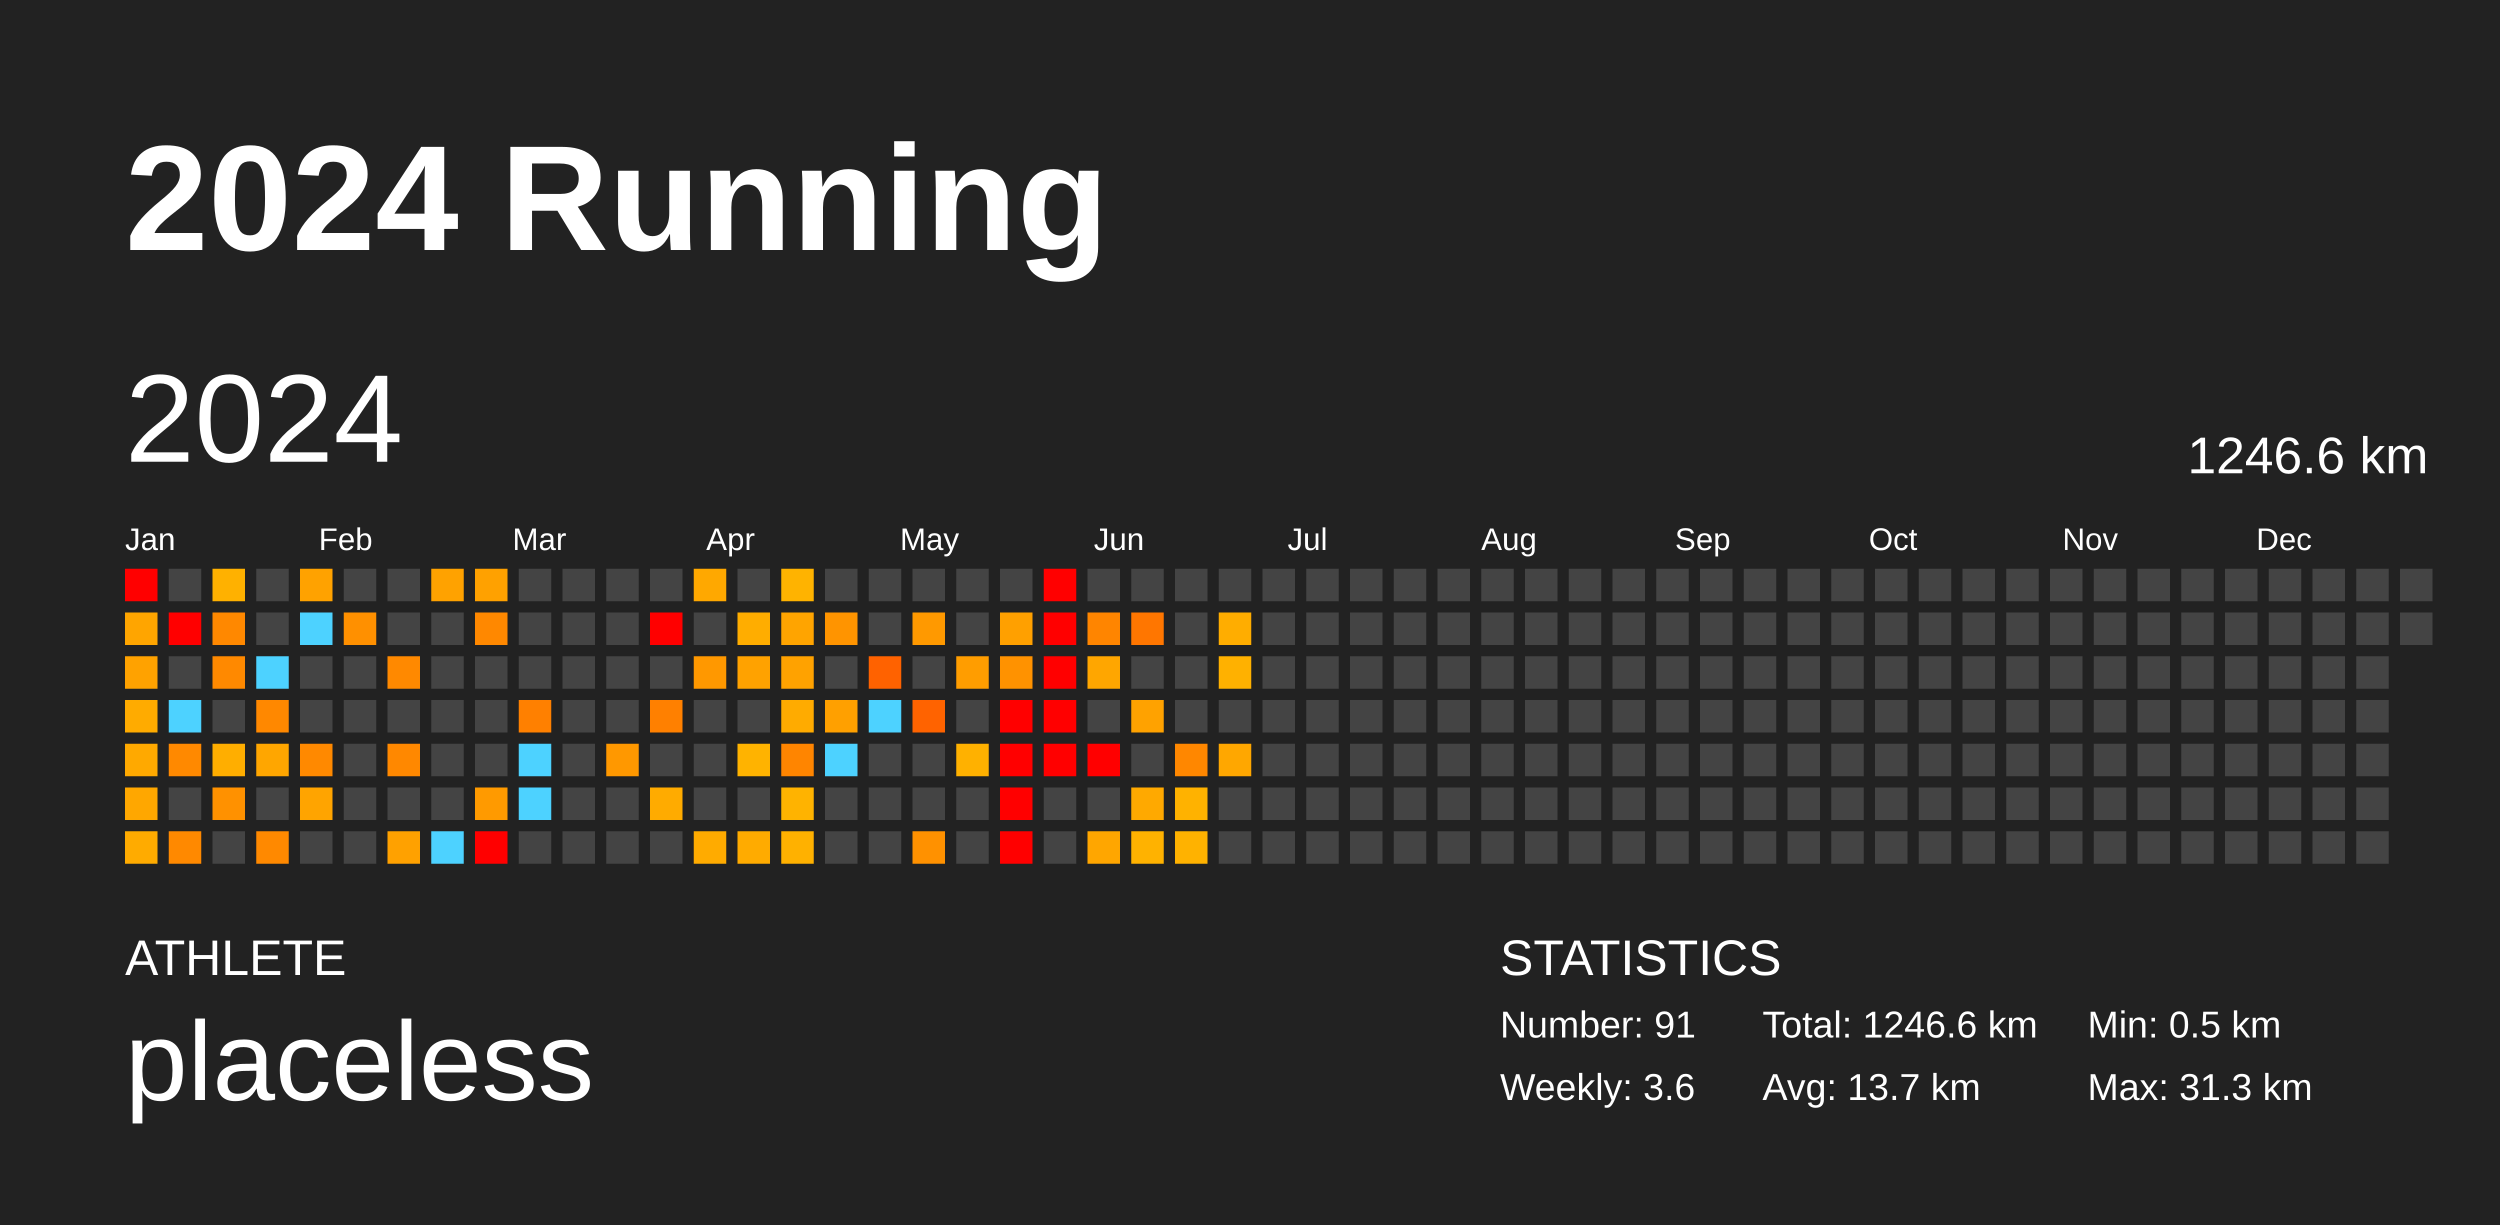
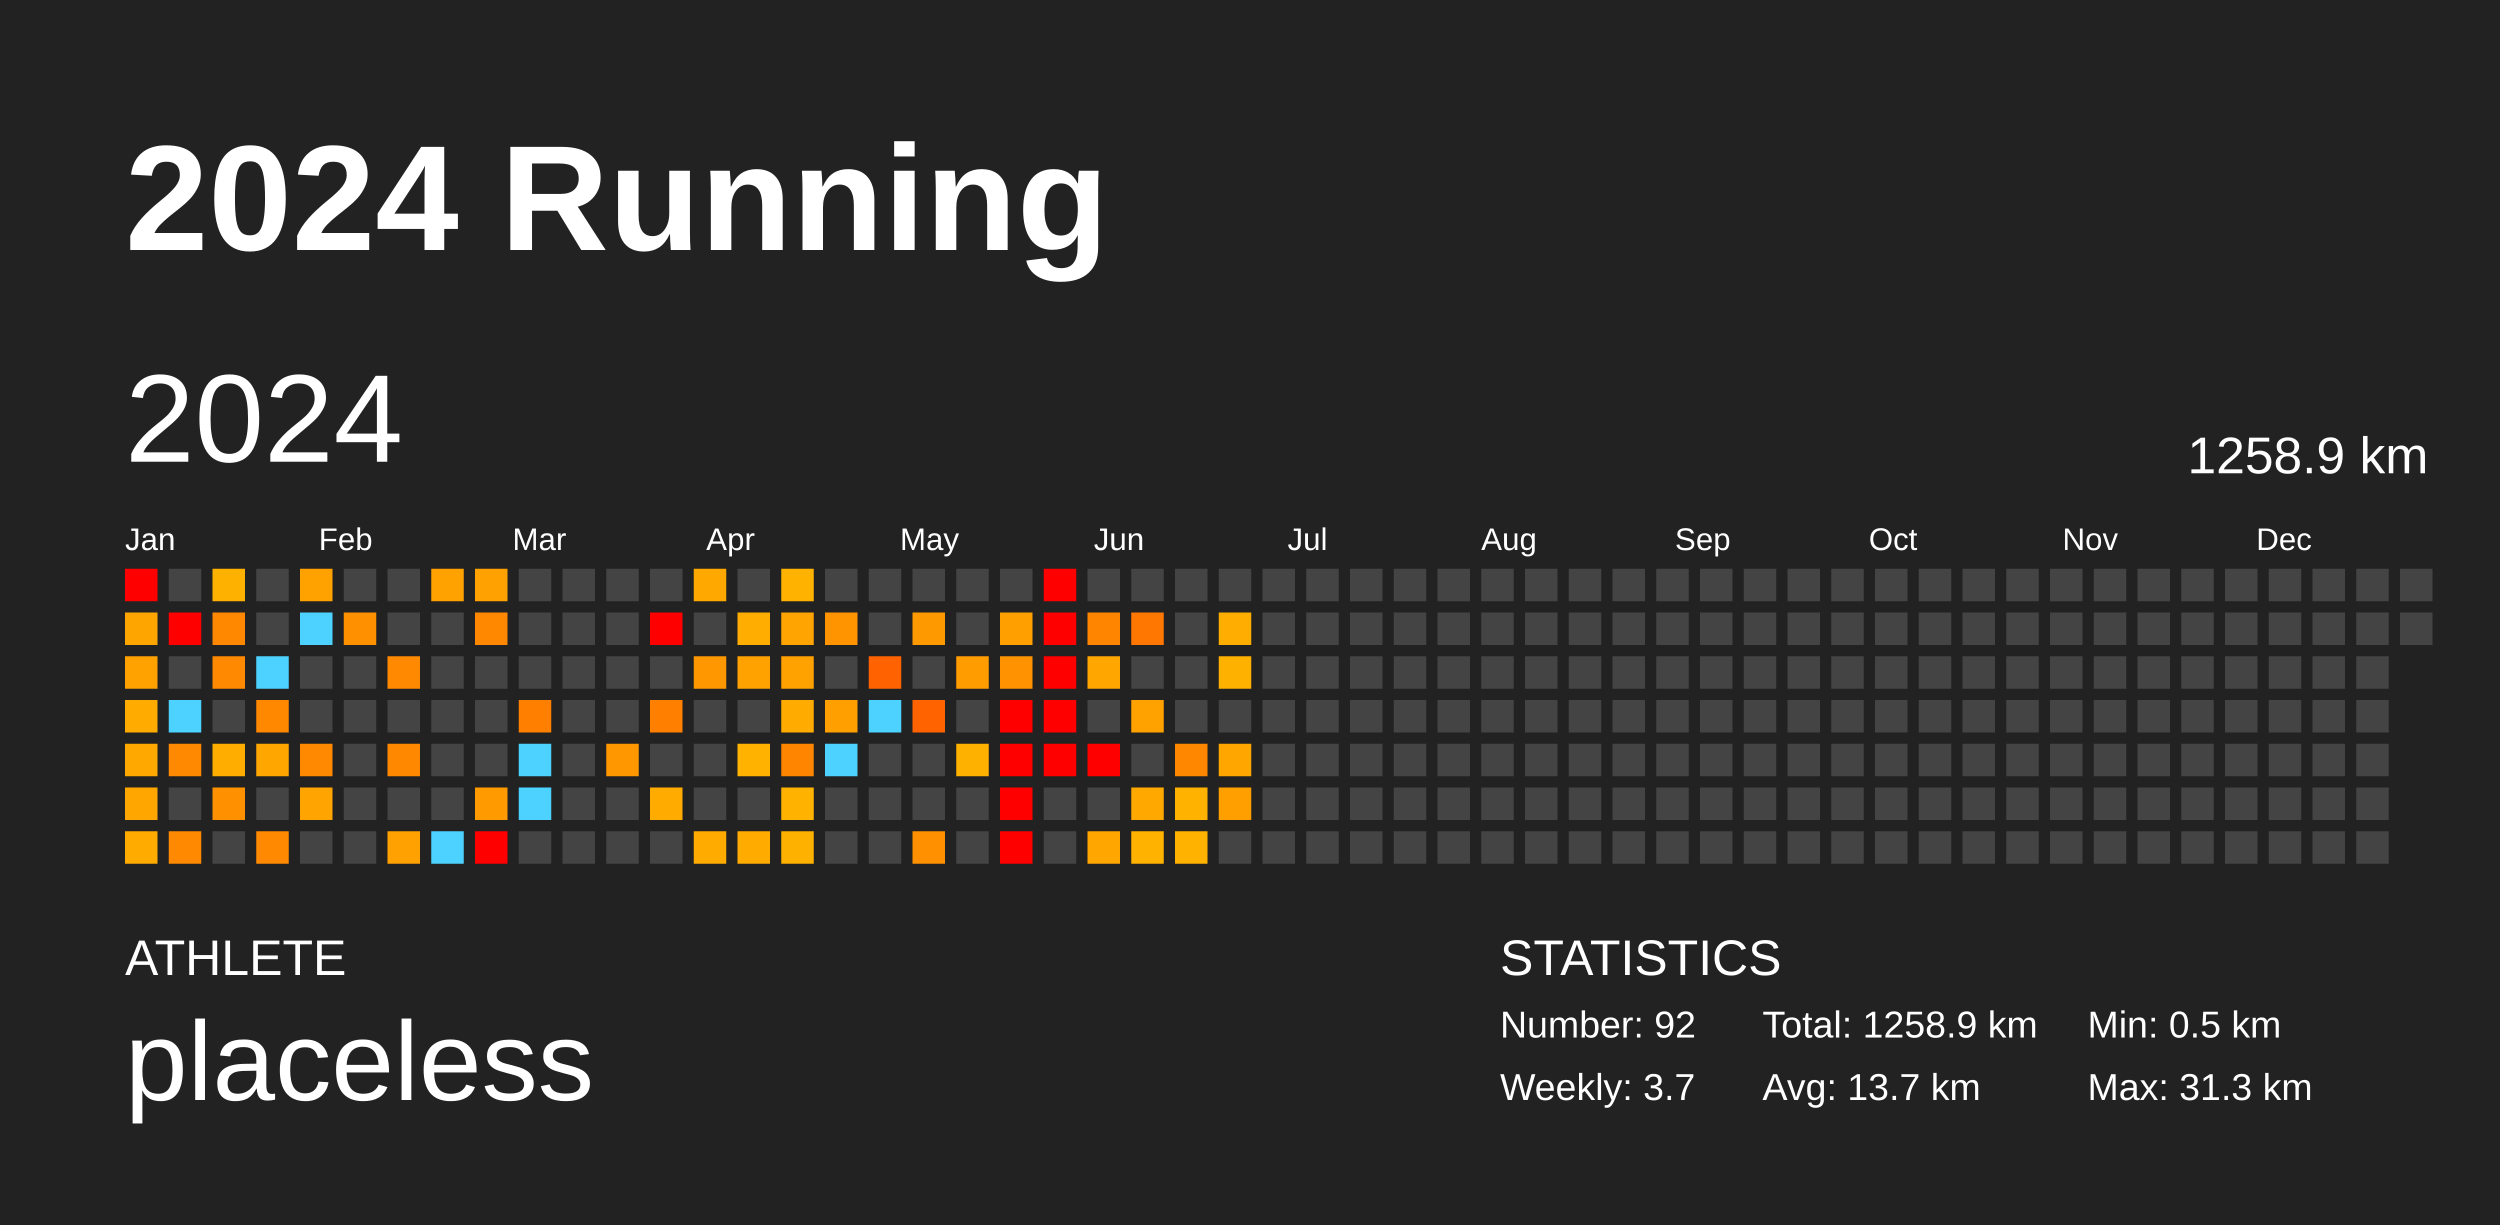
<svg xmlns="http://www.w3.org/2000/svg" baseProfile="full" height="98mm" version="1.1" viewBox="0,0,200,98" width="200mm">
  <defs />
  <rect fill="#222222" height="98" width="200" x="0" y="0" />
  <text fill="#FFFFFF" style="font-size:12px; font-family:Arial; font-weight:bold;" x="10" y="20">2024 Running</text>
  <text fill="#FFFFFF" style="font-size:4px; font-family:Arial" x="10" y="78">ATHLETE</text>
  <text fill="#FFFFFF" style="font-size:9px; font-family:Arial" x="10" y="88">placeless</text>
  <text fill="#FFFFFF" style="font-size:4px; font-family:Arial" x="120" y="78">STATISTICS</text>
-   <text fill="#FFFFFF" style="font-size:3px; font-family:Arial" x="120" y="83">Number: 91</text>
-   <text fill="#FFFFFF" style="font-size:3px; font-family:Arial" x="120" y="88">Weekly: 3.6</text>
-   <text fill="#FFFFFF" style="font-size:3px; font-family:Arial" x="141" y="83">Total: 1246.6 km</text>
+   <text fill="#FFFFFF" style="font-size:3px; font-family:Arial" x="120" y="83">Number: 92</text>
+   <text fill="#FFFFFF" style="font-size:3px; font-family:Arial" x="120" y="88">Weekly: 3.7</text>
+   <text fill="#FFFFFF" style="font-size:3px; font-family:Arial" x="141" y="83">Total: 1258.9 km</text>
  <text fill="#FFFFFF" style="font-size:3px; font-family:Arial" x="141" y="88">Avg: 13.7 km</text>
  <text fill="#FFFFFF" style="font-size:3px; font-family:Arial" x="167" y="83">Min: 0.5 km</text>
  <text fill="#FFFFFF" style="font-size:3px; font-family:Arial" x="167" y="88">Max: 31.3 km</text>
  <text dominant-baseline="hanging" fill="#FFFFFF" style="font-size:10.0px; font-family:Arial;" x="10" y="30">2024</text>
-   <text dominant-baseline="hanging" fill="#FFFFFF" style="font-size:4.125px; font-family:Arial;" x="175" y="35">1246.6 km</text>
+   <text dominant-baseline="hanging" fill="#FFFFFF" style="font-size:4.125px; font-family:Arial;" x="175" y="35">1258.9 km</text>
  <text fill="#FFFFFF" style="font-size:2.5px; font-family:Arial" x="10.0" y="44">Jan</text>
  <text fill="#FFFFFF" style="font-size:2.5px; font-family:Arial" x="25.5" y="44">Feb</text>
  <text fill="#FFFFFF" style="font-size:2.5px; font-family:Arial" x="41.0" y="44">Mar</text>
  <text fill="#FFFFFF" style="font-size:2.5px; font-family:Arial" x="56.5" y="44">Apr</text>
  <text fill="#FFFFFF" style="font-size:2.5px; font-family:Arial" x="72.0" y="44">May</text>
  <text fill="#FFFFFF" style="font-size:2.5px; font-family:Arial" x="87.5" y="44">Jun</text>
  <text fill="#FFFFFF" style="font-size:2.5px; font-family:Arial" x="103.0" y="44">Jul</text>
  <text fill="#FFFFFF" style="font-size:2.5px; font-family:Arial" x="118.5" y="44">Aug</text>
  <text fill="#FFFFFF" style="font-size:2.5px; font-family:Arial" x="134.0" y="44">Sep</text>
  <text fill="#FFFFFF" style="font-size:2.5px; font-family:Arial" x="149.5" y="44">Oct</text>
  <text fill="#FFFFFF" style="font-size:2.5px; font-family:Arial" x="165.0" y="44">Nov</text>
  <text fill="#FFFFFF" style="font-size:2.5px; font-family:Arial" x="180.5" y="44">Dec</text>
  <rect fill="red" height="2.6" width="2.6" x="10.0" y="45.5" />
  <rect fill="#ffa500" height="2.6" width="2.6" x="10.0" y="49.0" />
  <rect fill="#ffa200" height="2.6" width="2.6" x="10.0" y="52.5" />
  <rect fill="#ffab00" height="2.6" width="2.6" x="10.0" y="56.0" />
  <rect fill="#ffa900" height="2.6" width="2.6" x="10.0" y="59.5" />
  <rect fill="#ffa700" height="2.6" width="2.6" x="10.0" y="63.0" />
  <rect fill="#ffab00" height="2.6" width="2.6" x="10.0" y="66.5" />
  <rect fill="#444444" height="2.6" width="2.6" x="13.5" y="45.5" />
  <rect fill="red" height="2.6" width="2.6" x="13.5" y="49.0" />
  <rect fill="#444444" height="2.6" width="2.6" x="13.5" y="52.5" />
  <rect fill="#4dd2ff" height="2.6" width="2.6" x="13.5" y="56.0" />
  <rect fill="#ff8900" height="2.6" width="2.6" x="13.5" y="59.5" />
  <rect fill="#444444" height="2.6" width="2.6" x="13.5" y="63.0" />
  <rect fill="#ff8900" height="2.6" width="2.6" x="13.5" y="66.5" />
  <rect fill="#ffb100" height="2.6" width="2.6" x="17.0" y="45.5" />
  <rect fill="#ff8800" height="2.6" width="2.6" x="17.0" y="49.0" />
  <rect fill="#ff8900" height="2.6" width="2.6" x="17.0" y="52.5" />
  <rect fill="#444444" height="2.6" width="2.6" x="17.0" y="56.0" />
  <rect fill="#ffae00" height="2.6" width="2.6" x="17.0" y="59.5" />
  <rect fill="#ff9100" height="2.6" width="2.6" x="17.0" y="63.0" />
  <rect fill="#444444" height="2.6" width="2.6" x="17.0" y="66.5" />
  <rect fill="#444444" height="2.6" width="2.6" x="20.5" y="45.5" />
  <rect fill="#444444" height="2.6" width="2.6" x="20.5" y="49.0" />
  <rect fill="#4dd2ff" height="2.6" width="2.6" x="20.5" y="52.5" />
  <rect fill="#ff8800" height="2.6" width="2.6" x="20.5" y="56.0" />
  <rect fill="#ffa600" height="2.6" width="2.6" x="20.5" y="59.5" />
  <rect fill="#444444" height="2.6" width="2.6" x="20.5" y="63.0" />
  <rect fill="#ff8900" height="2.6" width="2.6" x="20.5" y="66.5" />
  <rect fill="#ffa200" height="2.6" width="2.6" x="24.0" y="45.5" />
  <rect fill="#4dd2ff" height="2.6" width="2.6" x="24.0" y="49.0" />
  <rect fill="#444444" height="2.6" width="2.6" x="24.0" y="52.5" />
  <rect fill="#444444" height="2.6" width="2.6" x="24.0" y="56.0" />
  <rect fill="#ff8900" height="2.6" width="2.6" x="24.0" y="59.5" />
  <rect fill="#ffa400" height="2.6" width="2.6" x="24.0" y="63.0" />
  <rect fill="#444444" height="2.6" width="2.6" x="24.0" y="66.5" />
  <rect fill="#444444" height="2.6" width="2.6" x="27.5" y="45.5" />
  <rect fill="#ff9000" height="2.6" width="2.6" x="27.5" y="49.0" />
  <rect fill="#444444" height="2.6" width="2.6" x="27.5" y="52.5" />
  <rect fill="#444444" height="2.6" width="2.6" x="27.5" y="56.0" />
  <rect fill="#444444" height="2.6" width="2.6" x="27.5" y="59.5" />
  <rect fill="#444444" height="2.6" width="2.6" x="27.5" y="63.0" />
  <rect fill="#444444" height="2.6" width="2.6" x="27.5" y="66.5" />
  <rect fill="#444444" height="2.6" width="2.6" x="31.0" y="45.5" />
  <rect fill="#444444" height="2.6" width="2.6" x="31.0" y="49.0" />
  <rect fill="#ff8900" height="2.6" width="2.6" x="31.0" y="52.5" />
  <rect fill="#444444" height="2.6" width="2.6" x="31.0" y="56.0" />
  <rect fill="#ff8800" height="2.6" width="2.6" x="31.0" y="59.5" />
  <rect fill="#444444" height="2.6" width="2.6" x="31.0" y="63.0" />
  <rect fill="#ffa100" height="2.6" width="2.6" x="31.0" y="66.5" />
  <rect fill="#ffa200" height="2.6" width="2.6" x="34.5" y="45.5" />
  <rect fill="#444444" height="2.6" width="2.6" x="34.5" y="49.0" />
  <rect fill="#444444" height="2.6" width="2.6" x="34.5" y="52.5" />
  <rect fill="#444444" height="2.6" width="2.6" x="34.5" y="56.0" />
  <rect fill="#444444" height="2.6" width="2.6" x="34.5" y="59.5" />
  <rect fill="#444444" height="2.6" width="2.6" x="34.5" y="63.0" />
  <rect fill="#4dd2ff" height="2.6" width="2.6" x="34.5" y="66.5" />
  <rect fill="#ffa100" height="2.6" width="2.6" x="38.0" y="45.5" />
  <rect fill="#ff8800" height="2.6" width="2.6" x="38.0" y="49.0" />
  <rect fill="#444444" height="2.6" width="2.6" x="38.0" y="52.5" />
  <rect fill="#444444" height="2.6" width="2.6" x="38.0" y="56.0" />
  <rect fill="#444444" height="2.6" width="2.6" x="38.0" y="59.5" />
  <rect fill="#ff9a00" height="2.6" width="2.6" x="38.0" y="63.0" />
  <rect fill="red" height="2.6" width="2.6" x="38.0" y="66.5" />
  <rect fill="#444444" height="2.6" width="2.6" x="41.5" y="45.5" />
  <rect fill="#444444" height="2.6" width="2.6" x="41.5" y="49.0" />
  <rect fill="#444444" height="2.6" width="2.6" x="41.5" y="52.5" />
  <rect fill="#ff8000" height="2.6" width="2.6" x="41.5" y="56.0" />
  <rect fill="#4dd2ff" height="2.6" width="2.6" x="41.5" y="59.5" />
  <rect fill="#4dd2ff" height="2.6" width="2.6" x="41.5" y="63.0" />
  <rect fill="#444444" height="2.6" width="2.6" x="41.5" y="66.5" />
  <rect fill="#444444" height="2.6" width="2.6" x="45.0" y="45.5" />
  <rect fill="#444444" height="2.6" width="2.6" x="45.0" y="49.0" />
  <rect fill="#444444" height="2.6" width="2.6" x="45.0" y="52.5" />
  <rect fill="#444444" height="2.6" width="2.6" x="45.0" y="56.0" />
  <rect fill="#444444" height="2.6" width="2.6" x="45.0" y="59.5" />
  <rect fill="#444444" height="2.6" width="2.6" x="45.0" y="63.0" />
  <rect fill="#444444" height="2.6" width="2.6" x="45.0" y="66.5" />
  <rect fill="#444444" height="2.6" width="2.6" x="48.5" y="45.5" />
  <rect fill="#444444" height="2.6" width="2.6" x="48.5" y="49.0" />
  <rect fill="#444444" height="2.6" width="2.6" x="48.5" y="52.5" />
  <rect fill="#444444" height="2.6" width="2.6" x="48.5" y="56.0" />
  <rect fill="#ff9800" height="2.6" width="2.6" x="48.5" y="59.5" />
  <rect fill="#444444" height="2.6" width="2.6" x="48.5" y="63.0" />
  <rect fill="#444444" height="2.6" width="2.6" x="48.5" y="66.5" />
  <rect fill="#444444" height="2.6" width="2.6" x="52.0" y="45.5" />
  <rect fill="red" height="2.6" width="2.6" x="52.0" y="49.0" />
  <rect fill="#444444" height="2.6" width="2.6" x="52.0" y="52.5" />
  <rect fill="#ff8000" height="2.6" width="2.6" x="52.0" y="56.0" />
  <rect fill="#444444" height="2.6" width="2.6" x="52.0" y="59.5" />
  <rect fill="#ffab00" height="2.6" width="2.6" x="52.0" y="63.0" />
  <rect fill="#444444" height="2.6" width="2.6" x="52.0" y="66.5" />
  <rect fill="#ffa800" height="2.6" width="2.6" x="55.5" y="45.5" />
  <rect fill="#444444" height="2.6" width="2.6" x="55.5" y="49.0" />
  <rect fill="#ff9800" height="2.6" width="2.6" x="55.5" y="52.5" />
  <rect fill="#444444" height="2.6" width="2.6" x="55.5" y="56.0" />
  <rect fill="#444444" height="2.6" width="2.6" x="55.5" y="59.5" />
  <rect fill="#444444" height="2.6" width="2.6" x="55.5" y="63.0" />
  <rect fill="#ffab00" height="2.6" width="2.6" x="55.5" y="66.5" />
  <rect fill="#444444" height="2.6" width="2.6" x="59.0" y="45.5" />
  <rect fill="#ffad00" height="2.6" width="2.6" x="59.0" y="49.0" />
  <rect fill="#ffa200" height="2.6" width="2.6" x="59.0" y="52.5" />
  <rect fill="#444444" height="2.6" width="2.6" x="59.0" y="56.0" />
  <rect fill="#ffb300" height="2.6" width="2.6" x="59.0" y="59.5" />
  <rect fill="#444444" height="2.6" width="2.6" x="59.0" y="63.0" />
  <rect fill="#ffab00" height="2.6" width="2.6" x="59.0" y="66.5" />
  <rect fill="#ffb300" height="2.6" width="2.6" x="62.5" y="45.5" />
  <rect fill="#ffa400" height="2.6" width="2.6" x="62.5" y="49.0" />
  <rect fill="#ffa200" height="2.6" width="2.6" x="62.5" y="52.5" />
  <rect fill="#ffab00" height="2.6" width="2.6" x="62.5" y="56.0" />
  <rect fill="#ff8500" height="2.6" width="2.6" x="62.5" y="59.5" />
  <rect fill="#ffb300" height="2.6" width="2.6" x="62.5" y="63.0" />
  <rect fill="#ffb100" height="2.6" width="2.6" x="62.5" y="66.5" />
  <rect fill="#444444" height="2.6" width="2.6" x="66.0" y="45.5" />
  <rect fill="#ff9400" height="2.6" width="2.6" x="66.0" y="49.0" />
  <rect fill="#444444" height="2.6" width="2.6" x="66.0" y="52.5" />
  <rect fill="#ffa000" height="2.6" width="2.6" x="66.0" y="56.0" />
  <rect fill="#4dd2ff" height="2.6" width="2.6" x="66.0" y="59.5" />
  <rect fill="#444444" height="2.6" width="2.6" x="66.0" y="63.0" />
  <rect fill="#444444" height="2.6" width="2.6" x="66.0" y="66.5" />
  <rect fill="#444444" height="2.6" width="2.6" x="69.5" y="45.5" />
  <rect fill="#444444" height="2.6" width="2.6" x="69.5" y="49.0" />
  <rect fill="#ff6200" height="2.6" width="2.6" x="69.5" y="52.5" />
  <rect fill="#4dd2ff" height="2.6" width="2.6" x="69.5" y="56.0" />
  <rect fill="#444444" height="2.6" width="2.6" x="69.5" y="59.5" />
  <rect fill="#444444" height="2.6" width="2.6" x="69.5" y="63.0" />
  <rect fill="#444444" height="2.6" width="2.6" x="69.5" y="66.5" />
  <rect fill="#444444" height="2.6" width="2.6" x="73.0" y="45.5" />
  <rect fill="#ff9900" height="2.6" width="2.6" x="73.0" y="49.0" />
  <rect fill="#444444" height="2.6" width="2.6" x="73.0" y="52.5" />
  <rect fill="#ff6300" height="2.6" width="2.6" x="73.0" y="56.0" />
  <rect fill="#444444" height="2.6" width="2.6" x="73.0" y="59.5" />
  <rect fill="#444444" height="2.6" width="2.6" x="73.0" y="63.0" />
  <rect fill="#ff9100" height="2.6" width="2.6" x="73.0" y="66.5" />
  <rect fill="#444444" height="2.6" width="2.6" x="76.5" y="45.5" />
  <rect fill="#444444" height="2.6" width="2.6" x="76.5" y="49.0" />
  <rect fill="#ff9d00" height="2.6" width="2.6" x="76.5" y="52.5" />
  <rect fill="#444444" height="2.6" width="2.6" x="76.5" y="56.0" />
  <rect fill="#ffb100" height="2.6" width="2.6" x="76.5" y="59.5" />
  <rect fill="#444444" height="2.6" width="2.6" x="76.5" y="63.0" />
  <rect fill="#444444" height="2.6" width="2.6" x="76.5" y="66.5" />
  <rect fill="#444444" height="2.6" width="2.6" x="80.0" y="45.5" />
  <rect fill="#ffa000" height="2.6" width="2.6" x="80.0" y="49.0" />
  <rect fill="#ff9200" height="2.6" width="2.6" x="80.0" y="52.5" />
  <rect fill="red" height="2.6" width="2.6" x="80.0" y="56.0" />
  <rect fill="red" height="2.6" width="2.6" x="80.0" y="59.5" />
  <rect fill="red" height="2.6" width="2.6" x="80.0" y="63.0" />
  <rect fill="red" height="2.6" width="2.6" x="80.0" y="66.5" />
  <rect fill="red" height="2.6" width="2.6" x="83.5" y="45.5" />
  <rect fill="red" height="2.6" width="2.6" x="83.5" y="49.0" />
  <rect fill="red" height="2.6" width="2.6" x="83.5" y="52.5" />
  <rect fill="red" height="2.6" width="2.6" x="83.5" y="56.0" />
  <rect fill="red" height="2.6" width="2.6" x="83.5" y="59.5" />
  <rect fill="#444444" height="2.6" width="2.6" x="83.5" y="63.0" />
  <rect fill="#444444" height="2.6" width="2.6" x="83.5" y="66.5" />
  <rect fill="#444444" height="2.6" width="2.6" x="87.0" y="45.5" />
  <rect fill="#ff8500" height="2.6" width="2.6" x="87.0" y="49.0" />
  <rect fill="#ffa600" height="2.6" width="2.6" x="87.0" y="52.5" />
  <rect fill="#444444" height="2.6" width="2.6" x="87.0" y="56.0" />
  <rect fill="red" height="2.6" width="2.6" x="87.0" y="59.5" />
  <rect fill="#444444" height="2.6" width="2.6" x="87.0" y="63.0" />
  <rect fill="#ffa600" height="2.6" width="2.6" x="87.0" y="66.5" />
  <rect fill="#444444" height="2.6" width="2.6" x="90.5" y="45.5" />
  <rect fill="#ff7600" height="2.6" width="2.6" x="90.5" y="49.0" />
  <rect fill="#444444" height="2.6" width="2.6" x="90.5" y="52.5" />
  <rect fill="#ffa200" height="2.6" width="2.6" x="90.5" y="56.0" />
  <rect fill="#444444" height="2.6" width="2.6" x="90.5" y="59.5" />
  <rect fill="#ffa900" height="2.6" width="2.6" x="90.5" y="63.0" />
  <rect fill="#ffb200" height="2.6" width="2.6" x="90.5" y="66.5" />
  <rect fill="#444444" height="2.6" width="2.6" x="94.0" y="45.5" />
  <rect fill="#444444" height="2.6" width="2.6" x="94.0" y="49.0" />
  <rect fill="#444444" height="2.6" width="2.6" x="94.0" y="52.5" />
  <rect fill="#444444" height="2.6" width="2.6" x="94.0" y="56.0" />
  <rect fill="#ff8700" height="2.6" width="2.6" x="94.0" y="59.5" />
  <rect fill="#ffb200" height="2.6" width="2.6" x="94.0" y="63.0" />
  <rect fill="#ffb200" height="2.6" width="2.6" x="94.0" y="66.5" />
  <rect fill="#444444" height="2.6" width="2.6" x="97.5" y="45.5" />
  <rect fill="#ffad00" height="2.6" width="2.6" x="97.5" y="49.0" />
  <rect fill="#ffb100" height="2.6" width="2.6" x="97.5" y="52.5" />
  <rect fill="#444444" height="2.6" width="2.6" x="97.5" y="56.0" />
  <rect fill="#ffa700" height="2.6" width="2.6" x="97.5" y="59.5" />
-   <rect fill="#444444" height="2.6" width="2.6" x="97.5" y="63.0" />
+   <rect fill="#ffa000" height="2.6" width="2.6" x="97.5" y="63.0" />
  <rect fill="#444444" height="2.6" width="2.6" x="97.5" y="66.5" />
  <rect fill="#444444" height="2.6" width="2.6" x="101.0" y="45.5" />
  <rect fill="#444444" height="2.6" width="2.6" x="101.0" y="49.0" />
  <rect fill="#444444" height="2.6" width="2.6" x="101.0" y="52.5" />
  <rect fill="#444444" height="2.6" width="2.6" x="101.0" y="56.0" />
  <rect fill="#444444" height="2.6" width="2.6" x="101.0" y="59.5" />
  <rect fill="#444444" height="2.6" width="2.6" x="101.0" y="63.0" />
  <rect fill="#444444" height="2.6" width="2.6" x="101.0" y="66.5" />
  <rect fill="#444444" height="2.6" width="2.6" x="104.5" y="45.5" />
  <rect fill="#444444" height="2.6" width="2.6" x="104.5" y="49.0" />
  <rect fill="#444444" height="2.6" width="2.6" x="104.5" y="52.5" />
  <rect fill="#444444" height="2.6" width="2.6" x="104.5" y="56.0" />
  <rect fill="#444444" height="2.6" width="2.6" x="104.5" y="59.5" />
  <rect fill="#444444" height="2.6" width="2.6" x="104.5" y="63.0" />
  <rect fill="#444444" height="2.6" width="2.6" x="104.5" y="66.5" />
  <rect fill="#444444" height="2.6" width="2.6" x="108.0" y="45.5" />
  <rect fill="#444444" height="2.6" width="2.6" x="108.0" y="49.0" />
  <rect fill="#444444" height="2.6" width="2.6" x="108.0" y="52.5" />
  <rect fill="#444444" height="2.6" width="2.6" x="108.0" y="56.0" />
  <rect fill="#444444" height="2.6" width="2.6" x="108.0" y="59.5" />
  <rect fill="#444444" height="2.6" width="2.6" x="108.0" y="63.0" />
  <rect fill="#444444" height="2.6" width="2.6" x="108.0" y="66.5" />
  <rect fill="#444444" height="2.6" width="2.6" x="111.5" y="45.5" />
  <rect fill="#444444" height="2.6" width="2.6" x="111.5" y="49.0" />
  <rect fill="#444444" height="2.6" width="2.6" x="111.5" y="52.5" />
  <rect fill="#444444" height="2.6" width="2.6" x="111.5" y="56.0" />
  <rect fill="#444444" height="2.6" width="2.6" x="111.5" y="59.5" />
  <rect fill="#444444" height="2.6" width="2.6" x="111.5" y="63.0" />
  <rect fill="#444444" height="2.6" width="2.6" x="111.5" y="66.5" />
  <rect fill="#444444" height="2.6" width="2.6" x="115.0" y="45.5" />
  <rect fill="#444444" height="2.6" width="2.6" x="115.0" y="49.0" />
  <rect fill="#444444" height="2.6" width="2.6" x="115.0" y="52.5" />
  <rect fill="#444444" height="2.6" width="2.6" x="115.0" y="56.0" />
  <rect fill="#444444" height="2.6" width="2.6" x="115.0" y="59.5" />
  <rect fill="#444444" height="2.6" width="2.6" x="115.0" y="63.0" />
  <rect fill="#444444" height="2.6" width="2.6" x="115.0" y="66.5" />
  <rect fill="#444444" height="2.6" width="2.6" x="118.5" y="45.5" />
  <rect fill="#444444" height="2.6" width="2.6" x="118.5" y="49.0" />
  <rect fill="#444444" height="2.6" width="2.6" x="118.5" y="52.5" />
  <rect fill="#444444" height="2.6" width="2.6" x="118.5" y="56.0" />
  <rect fill="#444444" height="2.6" width="2.6" x="118.5" y="59.5" />
  <rect fill="#444444" height="2.6" width="2.6" x="118.5" y="63.0" />
  <rect fill="#444444" height="2.6" width="2.6" x="118.5" y="66.5" />
  <rect fill="#444444" height="2.6" width="2.6" x="122.0" y="45.5" />
  <rect fill="#444444" height="2.6" width="2.6" x="122.0" y="49.0" />
  <rect fill="#444444" height="2.6" width="2.6" x="122.0" y="52.5" />
  <rect fill="#444444" height="2.6" width="2.6" x="122.0" y="56.0" />
  <rect fill="#444444" height="2.6" width="2.6" x="122.0" y="59.5" />
  <rect fill="#444444" height="2.6" width="2.6" x="122.0" y="63.0" />
  <rect fill="#444444" height="2.6" width="2.6" x="122.0" y="66.5" />
  <rect fill="#444444" height="2.6" width="2.6" x="125.5" y="45.5" />
  <rect fill="#444444" height="2.6" width="2.6" x="125.5" y="49.0" />
  <rect fill="#444444" height="2.6" width="2.6" x="125.5" y="52.5" />
  <rect fill="#444444" height="2.6" width="2.6" x="125.5" y="56.0" />
  <rect fill="#444444" height="2.6" width="2.6" x="125.5" y="59.5" />
  <rect fill="#444444" height="2.6" width="2.6" x="125.5" y="63.0" />
  <rect fill="#444444" height="2.6" width="2.6" x="125.5" y="66.5" />
  <rect fill="#444444" height="2.6" width="2.6" x="129.0" y="45.5" />
  <rect fill="#444444" height="2.6" width="2.6" x="129.0" y="49.0" />
  <rect fill="#444444" height="2.6" width="2.6" x="129.0" y="52.5" />
  <rect fill="#444444" height="2.6" width="2.6" x="129.0" y="56.0" />
  <rect fill="#444444" height="2.6" width="2.6" x="129.0" y="59.5" />
  <rect fill="#444444" height="2.6" width="2.6" x="129.0" y="63.0" />
  <rect fill="#444444" height="2.6" width="2.6" x="129.0" y="66.5" />
  <rect fill="#444444" height="2.6" width="2.6" x="132.5" y="45.5" />
  <rect fill="#444444" height="2.6" width="2.6" x="132.5" y="49.0" />
  <rect fill="#444444" height="2.6" width="2.6" x="132.5" y="52.5" />
  <rect fill="#444444" height="2.6" width="2.6" x="132.5" y="56.0" />
  <rect fill="#444444" height="2.6" width="2.6" x="132.5" y="59.5" />
  <rect fill="#444444" height="2.6" width="2.6" x="132.5" y="63.0" />
  <rect fill="#444444" height="2.6" width="2.6" x="132.5" y="66.5" />
  <rect fill="#444444" height="2.6" width="2.6" x="136.0" y="45.5" />
  <rect fill="#444444" height="2.6" width="2.6" x="136.0" y="49.0" />
  <rect fill="#444444" height="2.6" width="2.6" x="136.0" y="52.5" />
  <rect fill="#444444" height="2.6" width="2.6" x="136.0" y="56.0" />
  <rect fill="#444444" height="2.6" width="2.6" x="136.0" y="59.5" />
  <rect fill="#444444" height="2.6" width="2.6" x="136.0" y="63.0" />
  <rect fill="#444444" height="2.6" width="2.6" x="136.0" y="66.5" />
  <rect fill="#444444" height="2.6" width="2.6" x="139.5" y="45.5" />
  <rect fill="#444444" height="2.6" width="2.6" x="139.5" y="49.0" />
  <rect fill="#444444" height="2.6" width="2.6" x="139.5" y="52.5" />
  <rect fill="#444444" height="2.6" width="2.6" x="139.5" y="56.0" />
  <rect fill="#444444" height="2.6" width="2.6" x="139.5" y="59.5" />
  <rect fill="#444444" height="2.6" width="2.6" x="139.5" y="63.0" />
  <rect fill="#444444" height="2.6" width="2.6" x="139.5" y="66.5" />
  <rect fill="#444444" height="2.6" width="2.6" x="143.0" y="45.5" />
  <rect fill="#444444" height="2.6" width="2.6" x="143.0" y="49.0" />
  <rect fill="#444444" height="2.6" width="2.6" x="143.0" y="52.5" />
  <rect fill="#444444" height="2.6" width="2.6" x="143.0" y="56.0" />
  <rect fill="#444444" height="2.6" width="2.6" x="143.0" y="59.5" />
  <rect fill="#444444" height="2.6" width="2.6" x="143.0" y="63.0" />
  <rect fill="#444444" height="2.6" width="2.6" x="143.0" y="66.5" />
  <rect fill="#444444" height="2.6" width="2.6" x="146.5" y="45.5" />
  <rect fill="#444444" height="2.6" width="2.6" x="146.5" y="49.0" />
  <rect fill="#444444" height="2.6" width="2.6" x="146.5" y="52.5" />
  <rect fill="#444444" height="2.6" width="2.6" x="146.5" y="56.0" />
  <rect fill="#444444" height="2.6" width="2.6" x="146.5" y="59.5" />
  <rect fill="#444444" height="2.6" width="2.6" x="146.5" y="63.0" />
  <rect fill="#444444" height="2.6" width="2.6" x="146.5" y="66.5" />
  <rect fill="#444444" height="2.6" width="2.6" x="150.0" y="45.5" />
  <rect fill="#444444" height="2.6" width="2.6" x="150.0" y="49.0" />
  <rect fill="#444444" height="2.6" width="2.6" x="150.0" y="52.5" />
  <rect fill="#444444" height="2.6" width="2.6" x="150.0" y="56.0" />
  <rect fill="#444444" height="2.6" width="2.6" x="150.0" y="59.5" />
  <rect fill="#444444" height="2.6" width="2.6" x="150.0" y="63.0" />
  <rect fill="#444444" height="2.6" width="2.6" x="150.0" y="66.5" />
  <rect fill="#444444" height="2.6" width="2.6" x="153.5" y="45.5" />
  <rect fill="#444444" height="2.6" width="2.6" x="153.5" y="49.0" />
  <rect fill="#444444" height="2.6" width="2.6" x="153.5" y="52.5" />
  <rect fill="#444444" height="2.6" width="2.6" x="153.5" y="56.0" />
  <rect fill="#444444" height="2.6" width="2.6" x="153.5" y="59.5" />
  <rect fill="#444444" height="2.6" width="2.6" x="153.5" y="63.0" />
  <rect fill="#444444" height="2.6" width="2.6" x="153.5" y="66.5" />
  <rect fill="#444444" height="2.6" width="2.6" x="157.0" y="45.5" />
  <rect fill="#444444" height="2.6" width="2.6" x="157.0" y="49.0" />
  <rect fill="#444444" height="2.6" width="2.6" x="157.0" y="52.5" />
  <rect fill="#444444" height="2.6" width="2.6" x="157.0" y="56.0" />
  <rect fill="#444444" height="2.6" width="2.6" x="157.0" y="59.5" />
  <rect fill="#444444" height="2.6" width="2.6" x="157.0" y="63.0" />
  <rect fill="#444444" height="2.6" width="2.6" x="157.0" y="66.5" />
  <rect fill="#444444" height="2.6" width="2.6" x="160.5" y="45.5" />
  <rect fill="#444444" height="2.6" width="2.6" x="160.5" y="49.0" />
  <rect fill="#444444" height="2.6" width="2.6" x="160.5" y="52.5" />
  <rect fill="#444444" height="2.6" width="2.6" x="160.5" y="56.0" />
  <rect fill="#444444" height="2.6" width="2.6" x="160.5" y="59.5" />
  <rect fill="#444444" height="2.6" width="2.6" x="160.5" y="63.0" />
  <rect fill="#444444" height="2.6" width="2.6" x="160.5" y="66.5" />
  <rect fill="#444444" height="2.6" width="2.6" x="164.0" y="45.5" />
  <rect fill="#444444" height="2.6" width="2.6" x="164.0" y="49.0" />
  <rect fill="#444444" height="2.6" width="2.6" x="164.0" y="52.5" />
  <rect fill="#444444" height="2.6" width="2.6" x="164.0" y="56.0" />
  <rect fill="#444444" height="2.6" width="2.6" x="164.0" y="59.5" />
  <rect fill="#444444" height="2.6" width="2.6" x="164.0" y="63.0" />
  <rect fill="#444444" height="2.6" width="2.6" x="164.0" y="66.5" />
  <rect fill="#444444" height="2.6" width="2.6" x="167.5" y="45.5" />
  <rect fill="#444444" height="2.6" width="2.6" x="167.5" y="49.0" />
  <rect fill="#444444" height="2.6" width="2.6" x="167.5" y="52.5" />
  <rect fill="#444444" height="2.6" width="2.6" x="167.5" y="56.0" />
  <rect fill="#444444" height="2.6" width="2.6" x="167.5" y="59.5" />
  <rect fill="#444444" height="2.6" width="2.6" x="167.5" y="63.0" />
  <rect fill="#444444" height="2.6" width="2.6" x="167.5" y="66.5" />
  <rect fill="#444444" height="2.6" width="2.6" x="171.0" y="45.5" />
  <rect fill="#444444" height="2.6" width="2.6" x="171.0" y="49.0" />
  <rect fill="#444444" height="2.6" width="2.6" x="171.0" y="52.5" />
  <rect fill="#444444" height="2.6" width="2.6" x="171.0" y="56.0" />
  <rect fill="#444444" height="2.6" width="2.6" x="171.0" y="59.5" />
  <rect fill="#444444" height="2.6" width="2.6" x="171.0" y="63.0" />
  <rect fill="#444444" height="2.6" width="2.6" x="171.0" y="66.5" />
  <rect fill="#444444" height="2.6" width="2.6" x="174.5" y="45.5" />
  <rect fill="#444444" height="2.6" width="2.6" x="174.5" y="49.0" />
  <rect fill="#444444" height="2.6" width="2.6" x="174.5" y="52.5" />
  <rect fill="#444444" height="2.6" width="2.6" x="174.5" y="56.0" />
  <rect fill="#444444" height="2.6" width="2.6" x="174.5" y="59.5" />
  <rect fill="#444444" height="2.6" width="2.6" x="174.5" y="63.0" />
  <rect fill="#444444" height="2.6" width="2.6" x="174.5" y="66.5" />
  <rect fill="#444444" height="2.6" width="2.6" x="178.0" y="45.5" />
  <rect fill="#444444" height="2.6" width="2.6" x="178.0" y="49.0" />
  <rect fill="#444444" height="2.6" width="2.6" x="178.0" y="52.5" />
  <rect fill="#444444" height="2.6" width="2.6" x="178.0" y="56.0" />
  <rect fill="#444444" height="2.6" width="2.6" x="178.0" y="59.5" />
  <rect fill="#444444" height="2.6" width="2.6" x="178.0" y="63.0" />
  <rect fill="#444444" height="2.6" width="2.6" x="178.0" y="66.5" />
  <rect fill="#444444" height="2.6" width="2.6" x="181.5" y="45.5" />
  <rect fill="#444444" height="2.6" width="2.6" x="181.5" y="49.0" />
  <rect fill="#444444" height="2.6" width="2.6" x="181.5" y="52.5" />
  <rect fill="#444444" height="2.6" width="2.6" x="181.5" y="56.0" />
  <rect fill="#444444" height="2.6" width="2.6" x="181.5" y="59.5" />
  <rect fill="#444444" height="2.6" width="2.6" x="181.5" y="63.0" />
  <rect fill="#444444" height="2.6" width="2.6" x="181.5" y="66.5" />
  <rect fill="#444444" height="2.6" width="2.6" x="185.0" y="45.5" />
  <rect fill="#444444" height="2.6" width="2.6" x="185.0" y="49.0" />
  <rect fill="#444444" height="2.6" width="2.6" x="185.0" y="52.5" />
  <rect fill="#444444" height="2.6" width="2.6" x="185.0" y="56.0" />
  <rect fill="#444444" height="2.6" width="2.6" x="185.0" y="59.5" />
  <rect fill="#444444" height="2.6" width="2.6" x="185.0" y="63.0" />
  <rect fill="#444444" height="2.6" width="2.6" x="185.0" y="66.5" />
  <rect fill="#444444" height="2.6" width="2.6" x="188.5" y="45.5" />
  <rect fill="#444444" height="2.6" width="2.6" x="188.5" y="49.0" />
  <rect fill="#444444" height="2.6" width="2.6" x="188.5" y="52.5" />
  <rect fill="#444444" height="2.6" width="2.6" x="188.5" y="56.0" />
  <rect fill="#444444" height="2.6" width="2.6" x="188.5" y="59.5" />
  <rect fill="#444444" height="2.6" width="2.6" x="188.5" y="63.0" />
  <rect fill="#444444" height="2.6" width="2.6" x="188.5" y="66.5" />
  <rect fill="#444444" height="2.6" width="2.6" x="192.0" y="45.5" />
  <rect fill="#444444" height="2.6" width="2.6" x="192.0" y="49.0" />
</svg>
